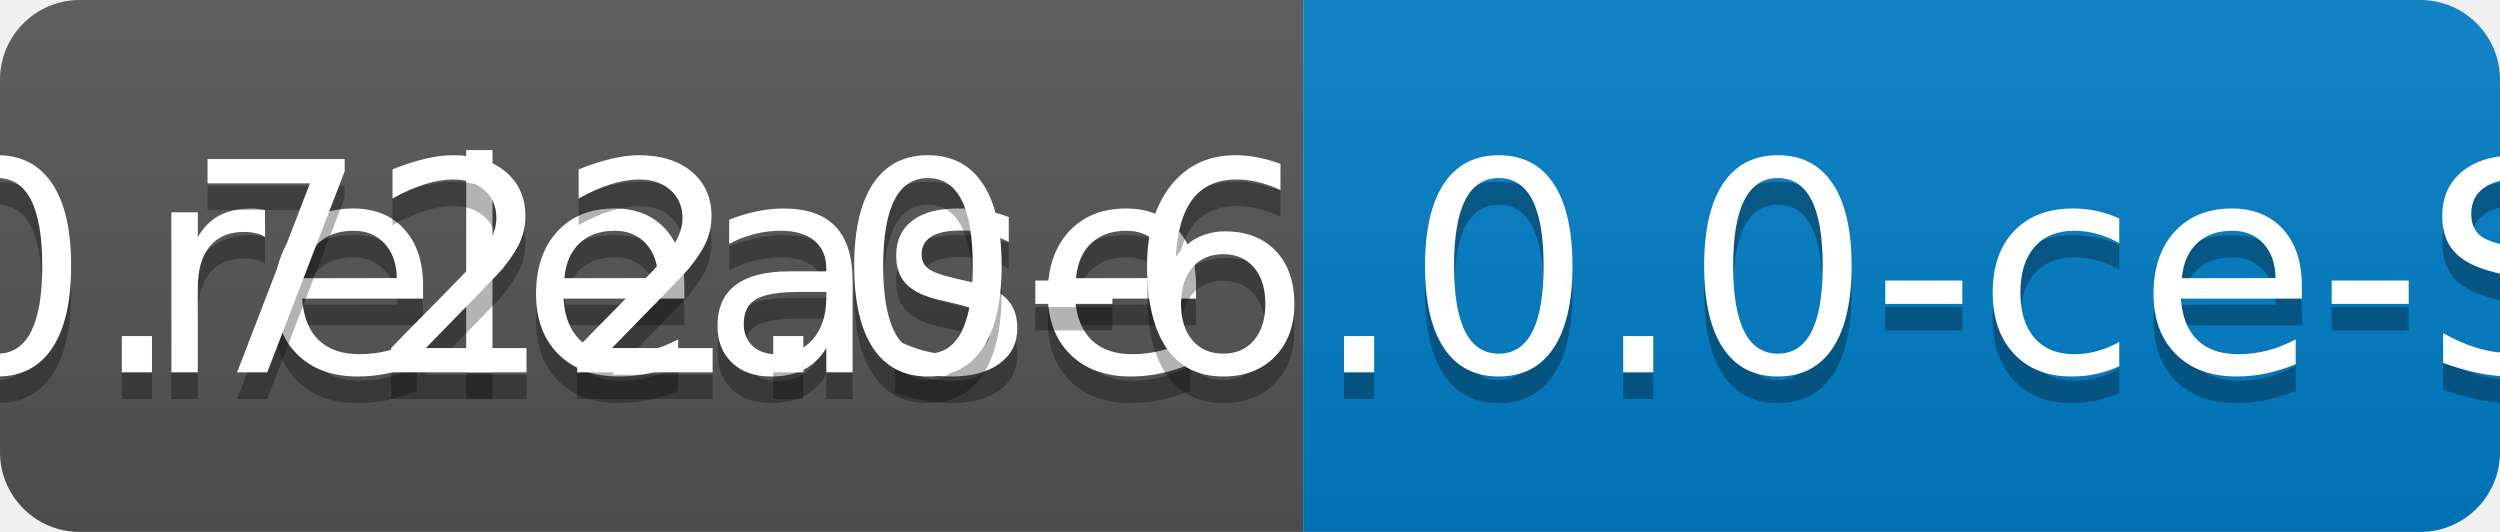
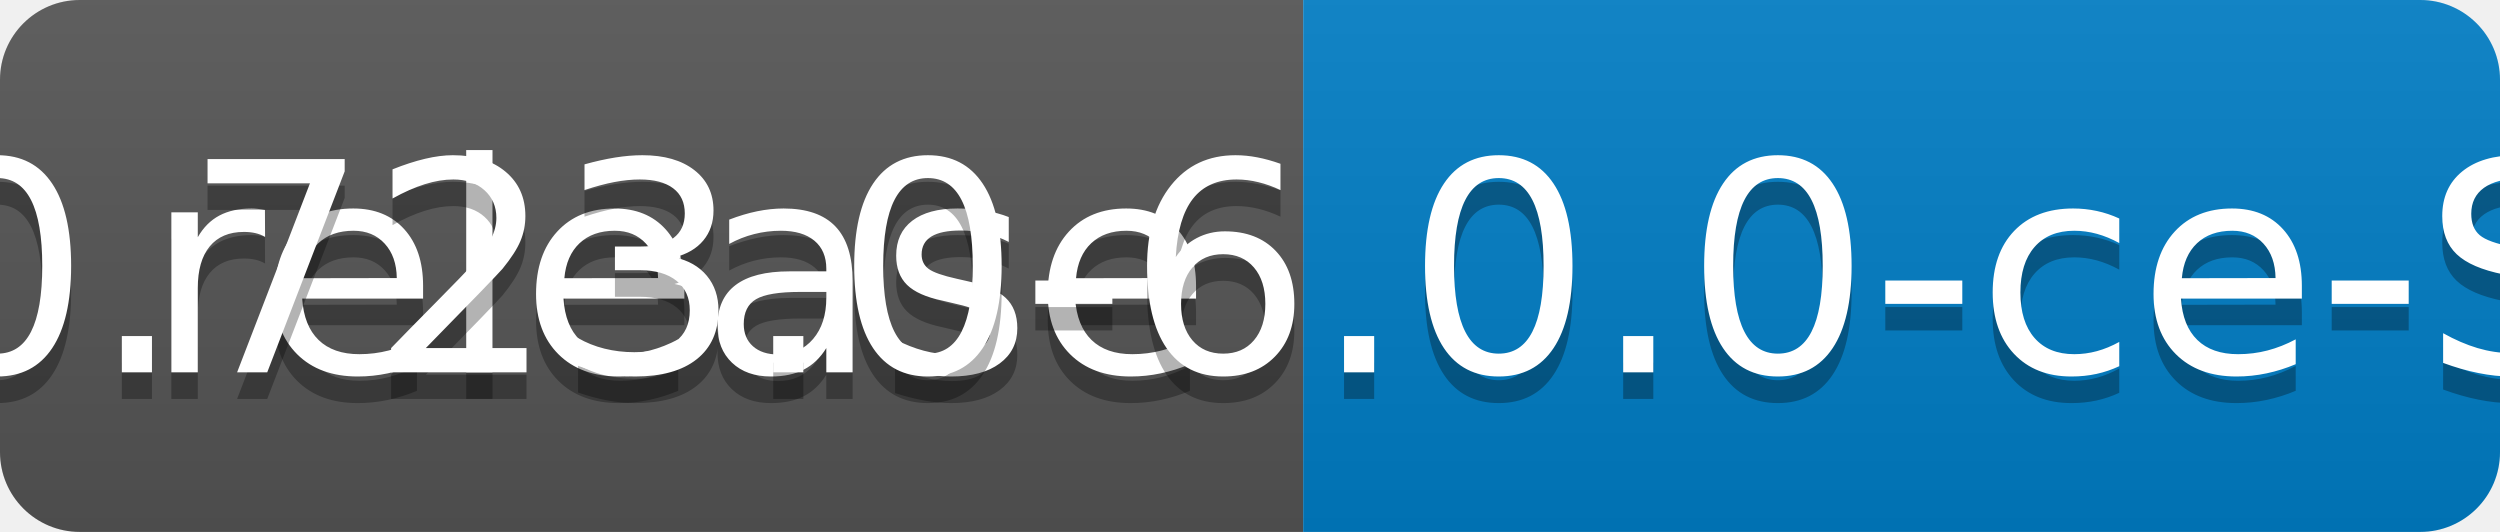
<svg xmlns="http://www.w3.org/2000/svg" width="94" height="20">
  <linearGradient id="b" x2="0" y2="100%">
    <stop offset="0" stop-color="#bbb" stop-opacity=".1" />
    <stop offset="1" stop-opacity=".1" />
  </linearGradient>
  <clipPath id="a">
    <rect width="94" height="20" rx="3" fill="#fff" />
  </clipPath>
  <g clip-path="url(#a)">
    <path fill="#555" d="M0 0h49v20H0z" />
    <path fill="#007ec6" d="M49 0h45v20H49z" />
    <path fill="url(#b)" d="M0 0h94v20H0z" />
  </g>
  <g fill="#fff" text-anchor="middle" font-family="DejaVu Sans,Verdana,Geneva,sans-serif" font-size="110">
    <text x="255" y="150" fill="#010101" fill-opacity=".3" transform="scale(.1)" textLength="390">release</text>
    <text x="255" y="140" transform="scale(.1)" textLength="390">release</text>
-     <text x="705" y="150" fill="#010101" fill-opacity=".3" transform="scale(.1)" textLength="350">v0.722.0-6.0.0-ce-SNAPSHOT</text>
-     <text x="705" y="140" transform="scale(.1)" textLength="350">v0.722.0-6.0.0-ce-SNAPSHOT</text>
+     <text x="705" y="150" fill="#010101" fill-opacity=".3" transform="scale(.1)" textLength="350">v0.723.0-6.0.0-ce-SNAPSHOT</text>
+     <text x="705" y="140" transform="scale(.1)" textLength="350">v0.723.0-6.0.0-ce-SNAPSHOT</text>
  </g>
</svg>
